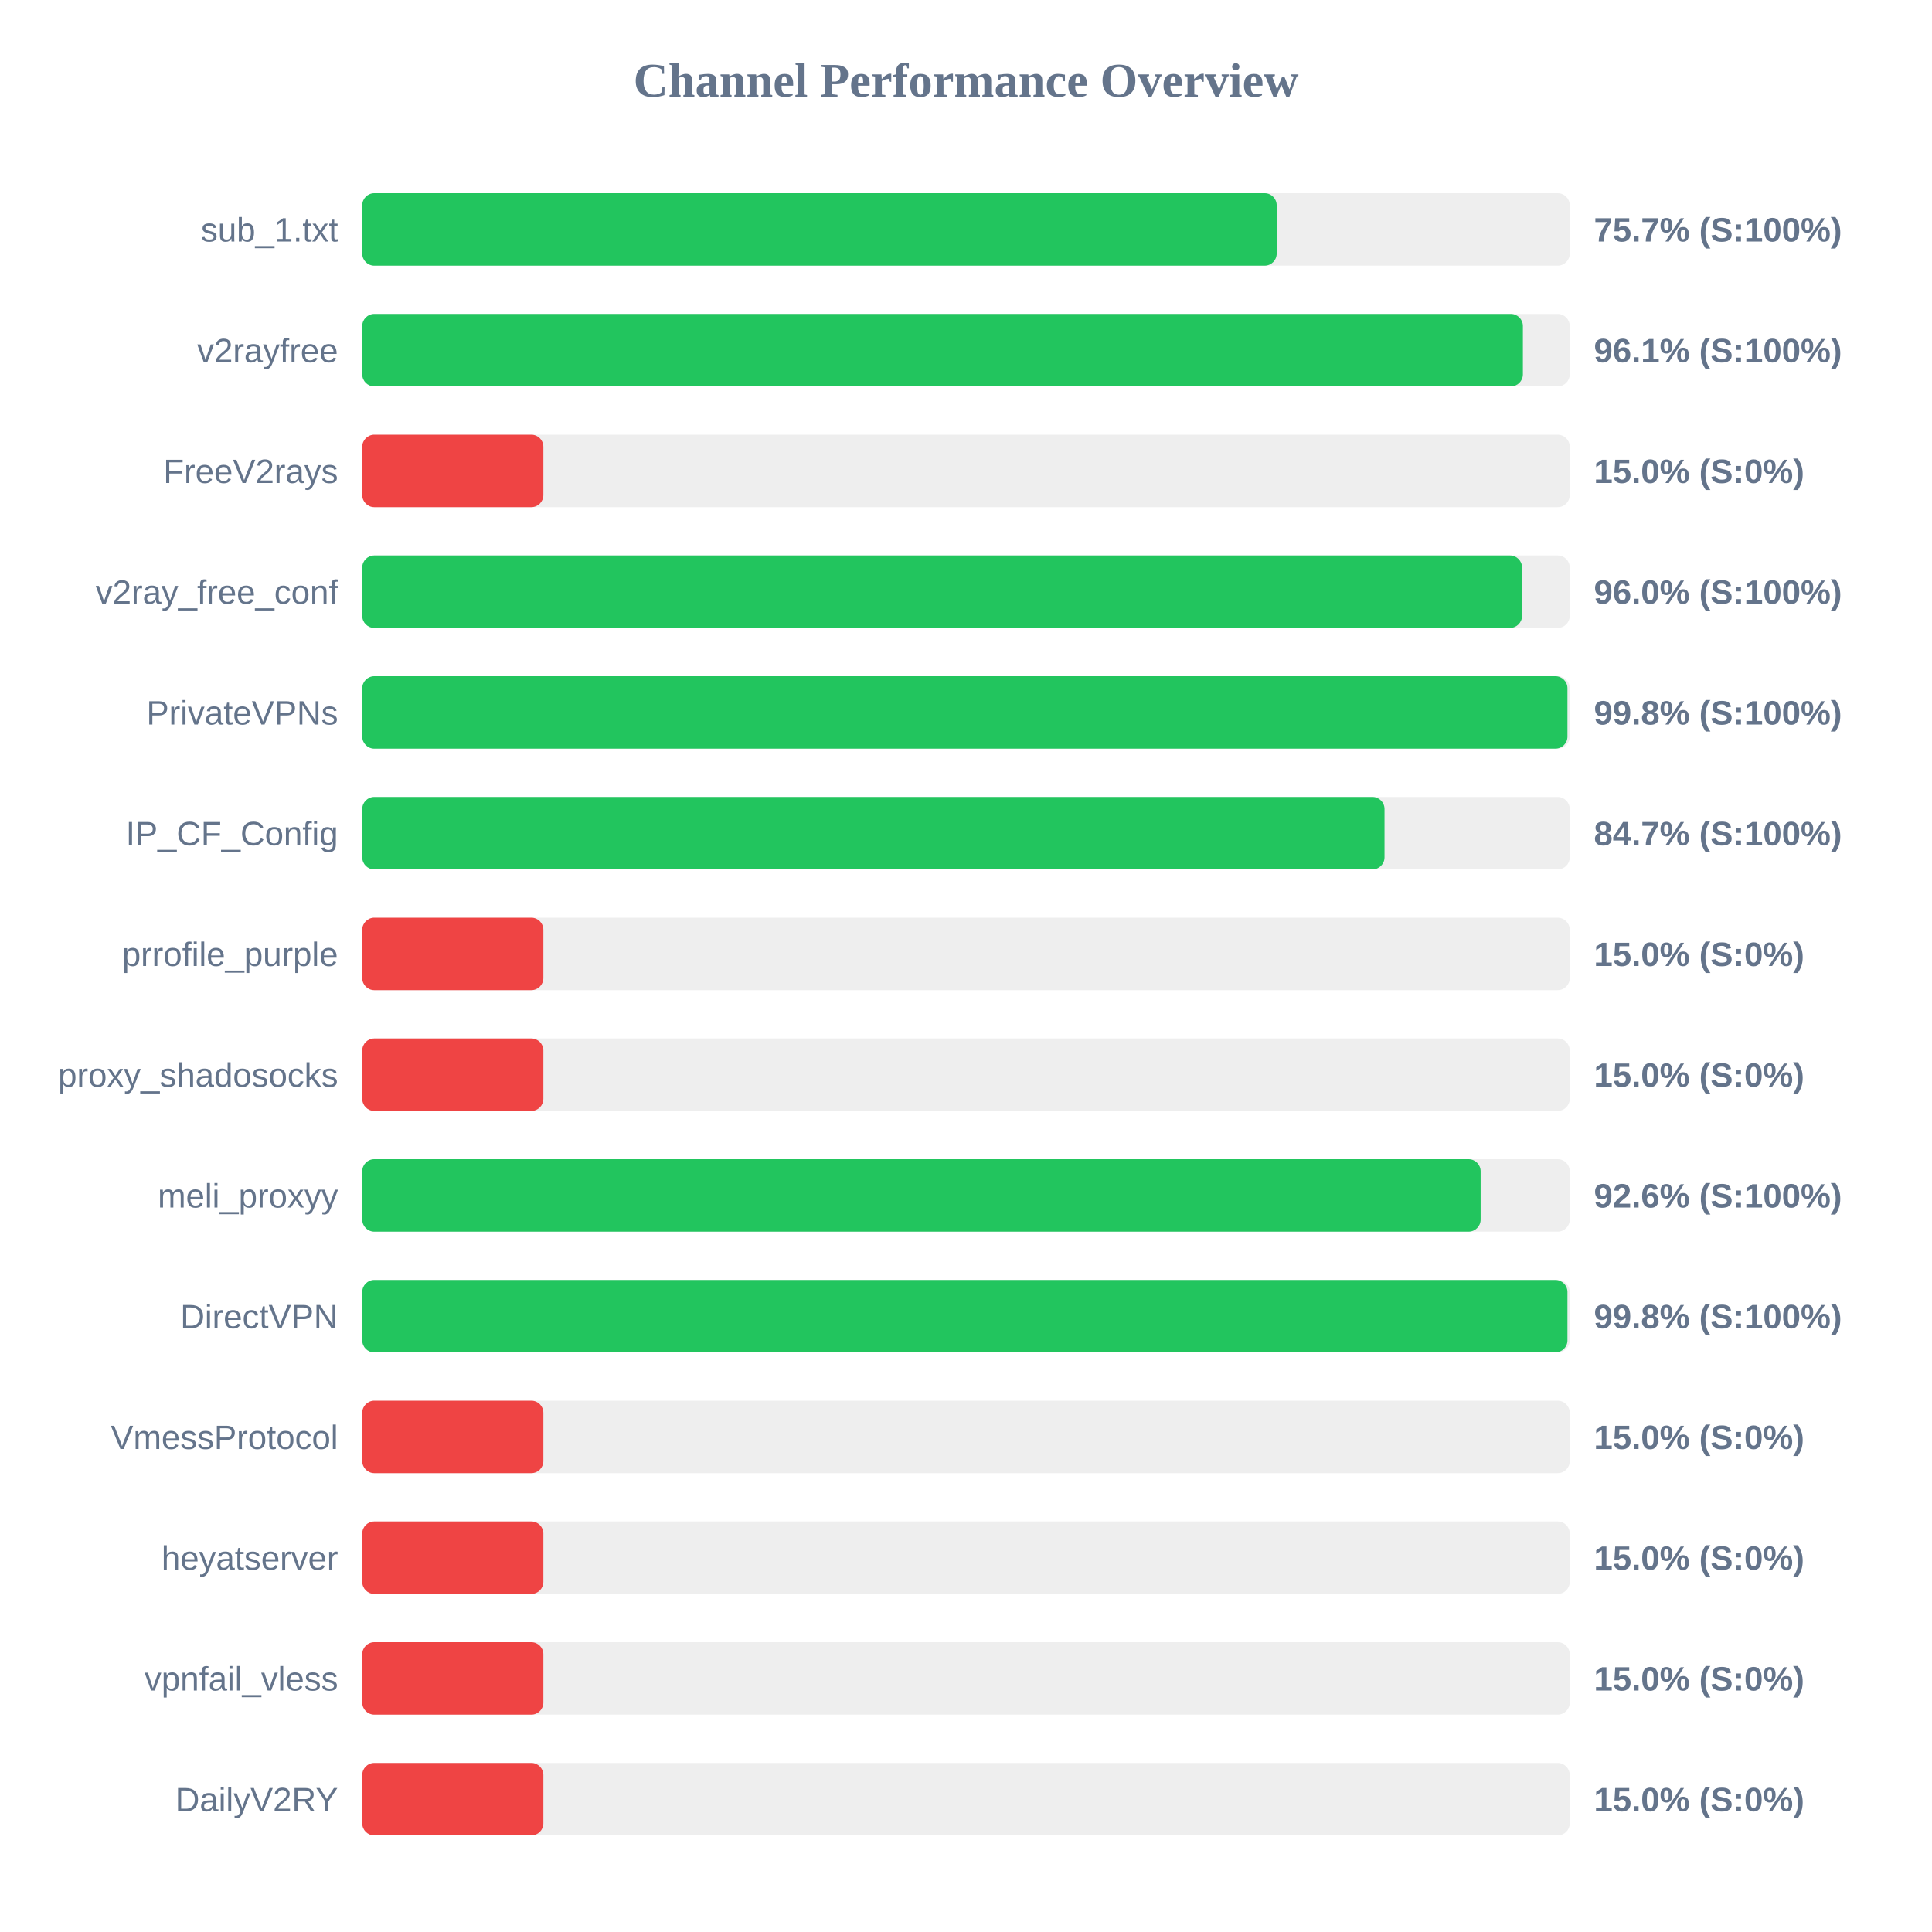
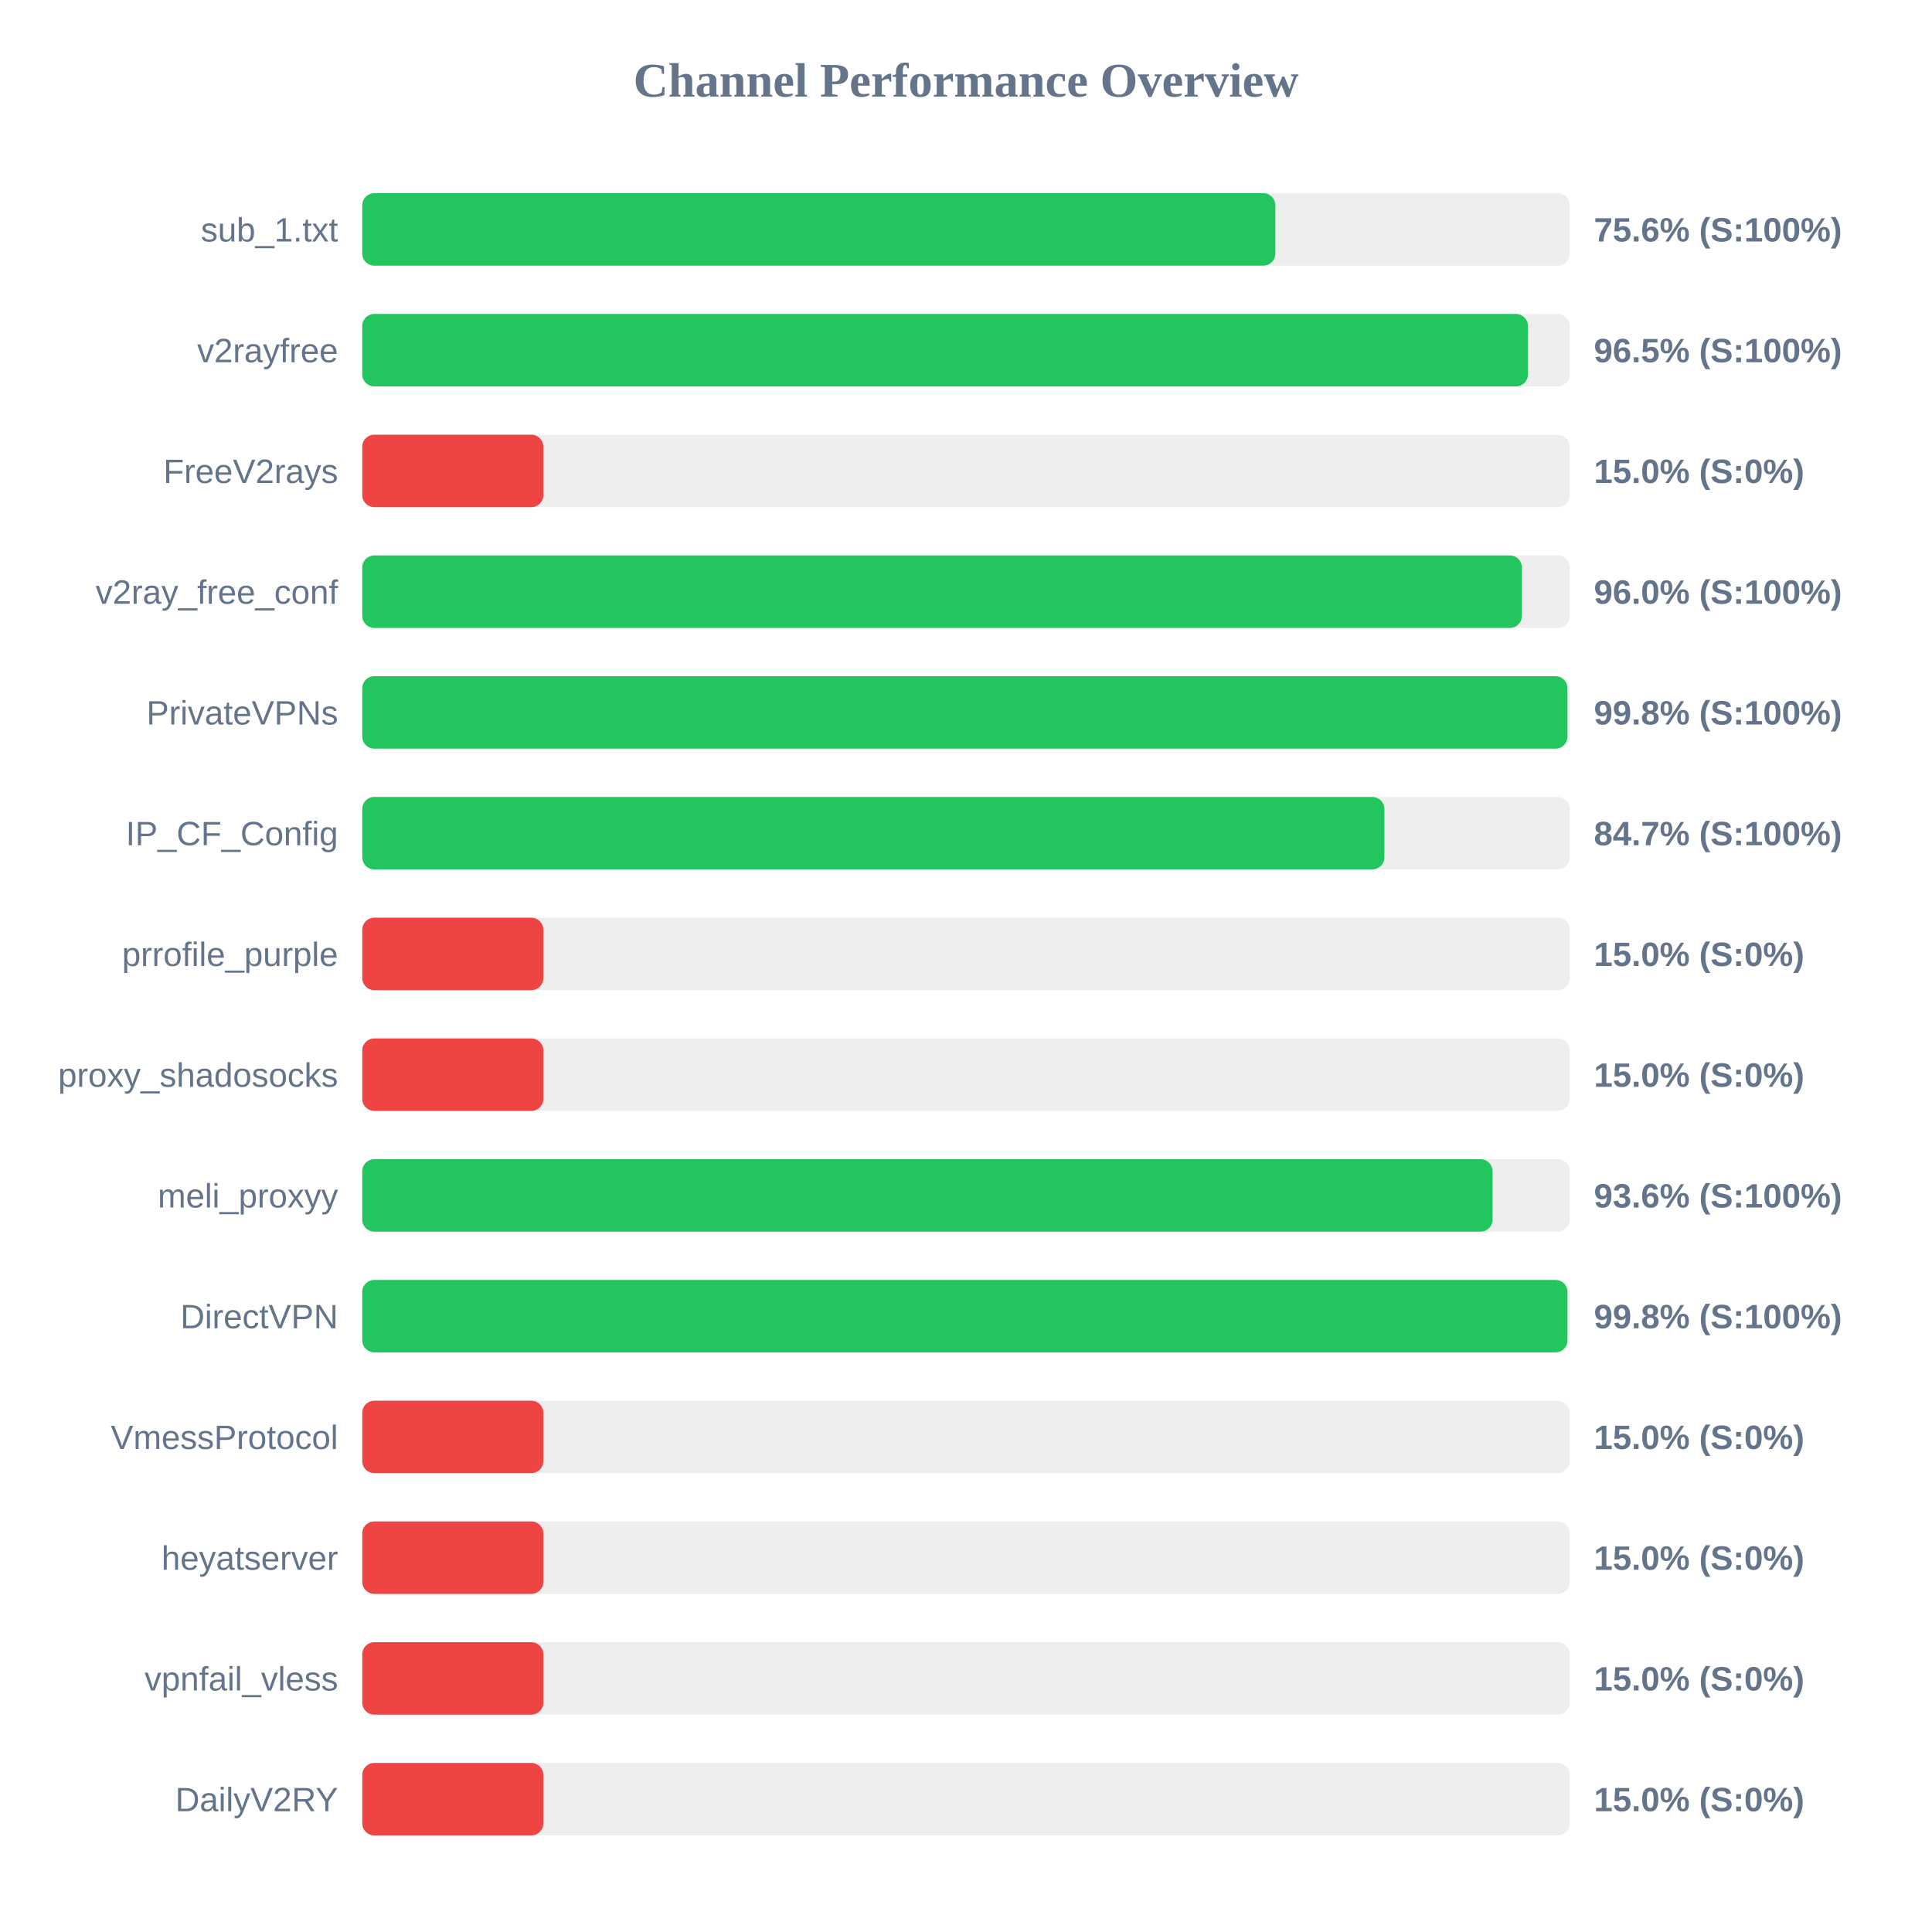
<svg xmlns="http://www.w3.org/2000/svg" width="800" height="800" version="1.1">
  <style>
        .row { font: 14px Arial; fill: #64748b; }
        .score { font: bold 14px Arial; fill: #64748b; }
    </style>
  <text x="400" y="40" text-anchor="middle" font-size="20px" font-weight="bold" fill="#64748b">Channel Performance Overview</text>
  <rect x="150" y="80" width="500" height="30" fill="#eee" rx="5" />
-   <rect x="150" y="80" width="378.65" height="30" fill="#22c55e" rx="5" />
+   <rect x="150" y="80" width="378.1" height="30" fill="#22c55e" rx="5" />
  <text x="140" y="100" text-anchor="end" class="row">sub_1.txt</text>
-   <text x="660" y="100" text-anchor="start" class="score">75.7% (S:100%)</text>
+   <text x="660" y="100" text-anchor="start" class="score">75.6% (S:100%)</text>
  <rect x="150" y="130" width="500" height="30" fill="#eee" rx="5" />
-   <rect x="150" y="130" width="480.6" height="30" fill="#22c55e" rx="5" />
+   <rect x="150" y="130" width="482.7" height="30" fill="#22c55e" rx="5" />
  <text x="140" y="150" text-anchor="end" class="row">v2rayfree</text>
-   <text x="660" y="150" text-anchor="start" class="score">96.1% (S:100%)</text>
+   <text x="660" y="150" text-anchor="start" class="score">96.5% (S:100%)</text>
  <rect x="150" y="180" width="500" height="30" fill="#eee" rx="5" />
  <rect x="150" y="180" width="75.0" height="30" fill="#ef4444" rx="5" />
  <text x="140" y="200" text-anchor="end" class="row">FreeV2rays</text>
  <text x="660" y="200" text-anchor="start" class="score">15.0% (S:0%)</text>
  <rect x="150" y="230" width="500" height="30" fill="#eee" rx="5" />
-   <rect x="150" y="230" width="480.25" height="30" fill="#22c55e" rx="5" />
+   <rect x="150" y="230" width="480.2" height="30" fill="#22c55e" rx="5" />
  <text x="140" y="250" text-anchor="end" class="row">v2ray_free_conf</text>
  <text x="660" y="250" text-anchor="start" class="score">96.0% (S:100%)</text>
  <rect x="150" y="280" width="500" height="30" fill="#eee" rx="5" />
  <rect x="150" y="280" width="499.05" height="30" fill="#22c55e" rx="5" />
  <text x="140" y="300" text-anchor="end" class="row">PrivateVPNs</text>
  <text x="660" y="300" text-anchor="start" class="score">99.8% (S:100%)</text>
  <rect x="150" y="330" width="500" height="30" fill="#eee" rx="5" />
-   <rect x="150" y="330" width="423.3" height="30" fill="#22c55e" rx="5" />
+   <rect x="150" y="330" width="423.25" height="30" fill="#22c55e" rx="5" />
  <text x="140" y="350" text-anchor="end" class="row">IP_CF_Config</text>
  <text x="660" y="350" text-anchor="start" class="score">84.7% (S:100%)</text>
  <rect x="150" y="380" width="500" height="30" fill="#eee" rx="5" />
  <rect x="150" y="380" width="75.0" height="30" fill="#ef4444" rx="5" />
  <text x="140" y="400" text-anchor="end" class="row">prrofile_purple</text>
  <text x="660" y="400" text-anchor="start" class="score">15.0% (S:0%)</text>
  <rect x="150" y="430" width="500" height="30" fill="#eee" rx="5" />
  <rect x="150" y="430" width="75.0" height="30" fill="#ef4444" rx="5" />
  <text x="140" y="450" text-anchor="end" class="row">proxy_shadosocks</text>
  <text x="660" y="450" text-anchor="start" class="score">15.0% (S:0%)</text>
  <rect x="150" y="480" width="500" height="30" fill="#eee" rx="5" />
-   <rect x="150" y="480" width="463.1" height="30" fill="#22c55e" rx="5" />
+   <rect x="150" y="480" width="468.05" height="30" fill="#22c55e" rx="5" />
  <text x="140" y="500" text-anchor="end" class="row">meli_proxyy</text>
-   <text x="660" y="500" text-anchor="start" class="score">92.6% (S:100%)</text>
+   <text x="660" y="500" text-anchor="start" class="score">93.6% (S:100%)</text>
  <rect x="150" y="530" width="500" height="30" fill="#eee" rx="5" />
  <rect x="150" y="530" width="499.05" height="30" fill="#22c55e" rx="5" />
  <text x="140" y="550" text-anchor="end" class="row">DirectVPN</text>
  <text x="660" y="550" text-anchor="start" class="score">99.8% (S:100%)</text>
  <rect x="150" y="580" width="500" height="30" fill="#eee" rx="5" />
  <rect x="150" y="580" width="75.0" height="30" fill="#ef4444" rx="5" />
  <text x="140" y="600" text-anchor="end" class="row">VmessProtocol</text>
  <text x="660" y="600" text-anchor="start" class="score">15.0% (S:0%)</text>
  <rect x="150" y="630" width="500" height="30" fill="#eee" rx="5" />
  <rect x="150" y="630" width="75.0" height="30" fill="#ef4444" rx="5" />
  <text x="140" y="650" text-anchor="end" class="row">heyatserver</text>
  <text x="660" y="650" text-anchor="start" class="score">15.0% (S:0%)</text>
  <rect x="150" y="680" width="500" height="30" fill="#eee" rx="5" />
  <rect x="150" y="680" width="75.0" height="30" fill="#ef4444" rx="5" />
  <text x="140" y="700" text-anchor="end" class="row">vpnfail_vless</text>
  <text x="660" y="700" text-anchor="start" class="score">15.0% (S:0%)</text>
  <rect x="150" y="730" width="500" height="30" fill="#eee" rx="5" />
  <rect x="150" y="730" width="75.0" height="30" fill="#ef4444" rx="5" />
  <text x="140" y="750" text-anchor="end" class="row">DailyV2RY</text>
  <text x="660" y="750" text-anchor="start" class="score">15.0% (S:0%)</text>
</svg>
